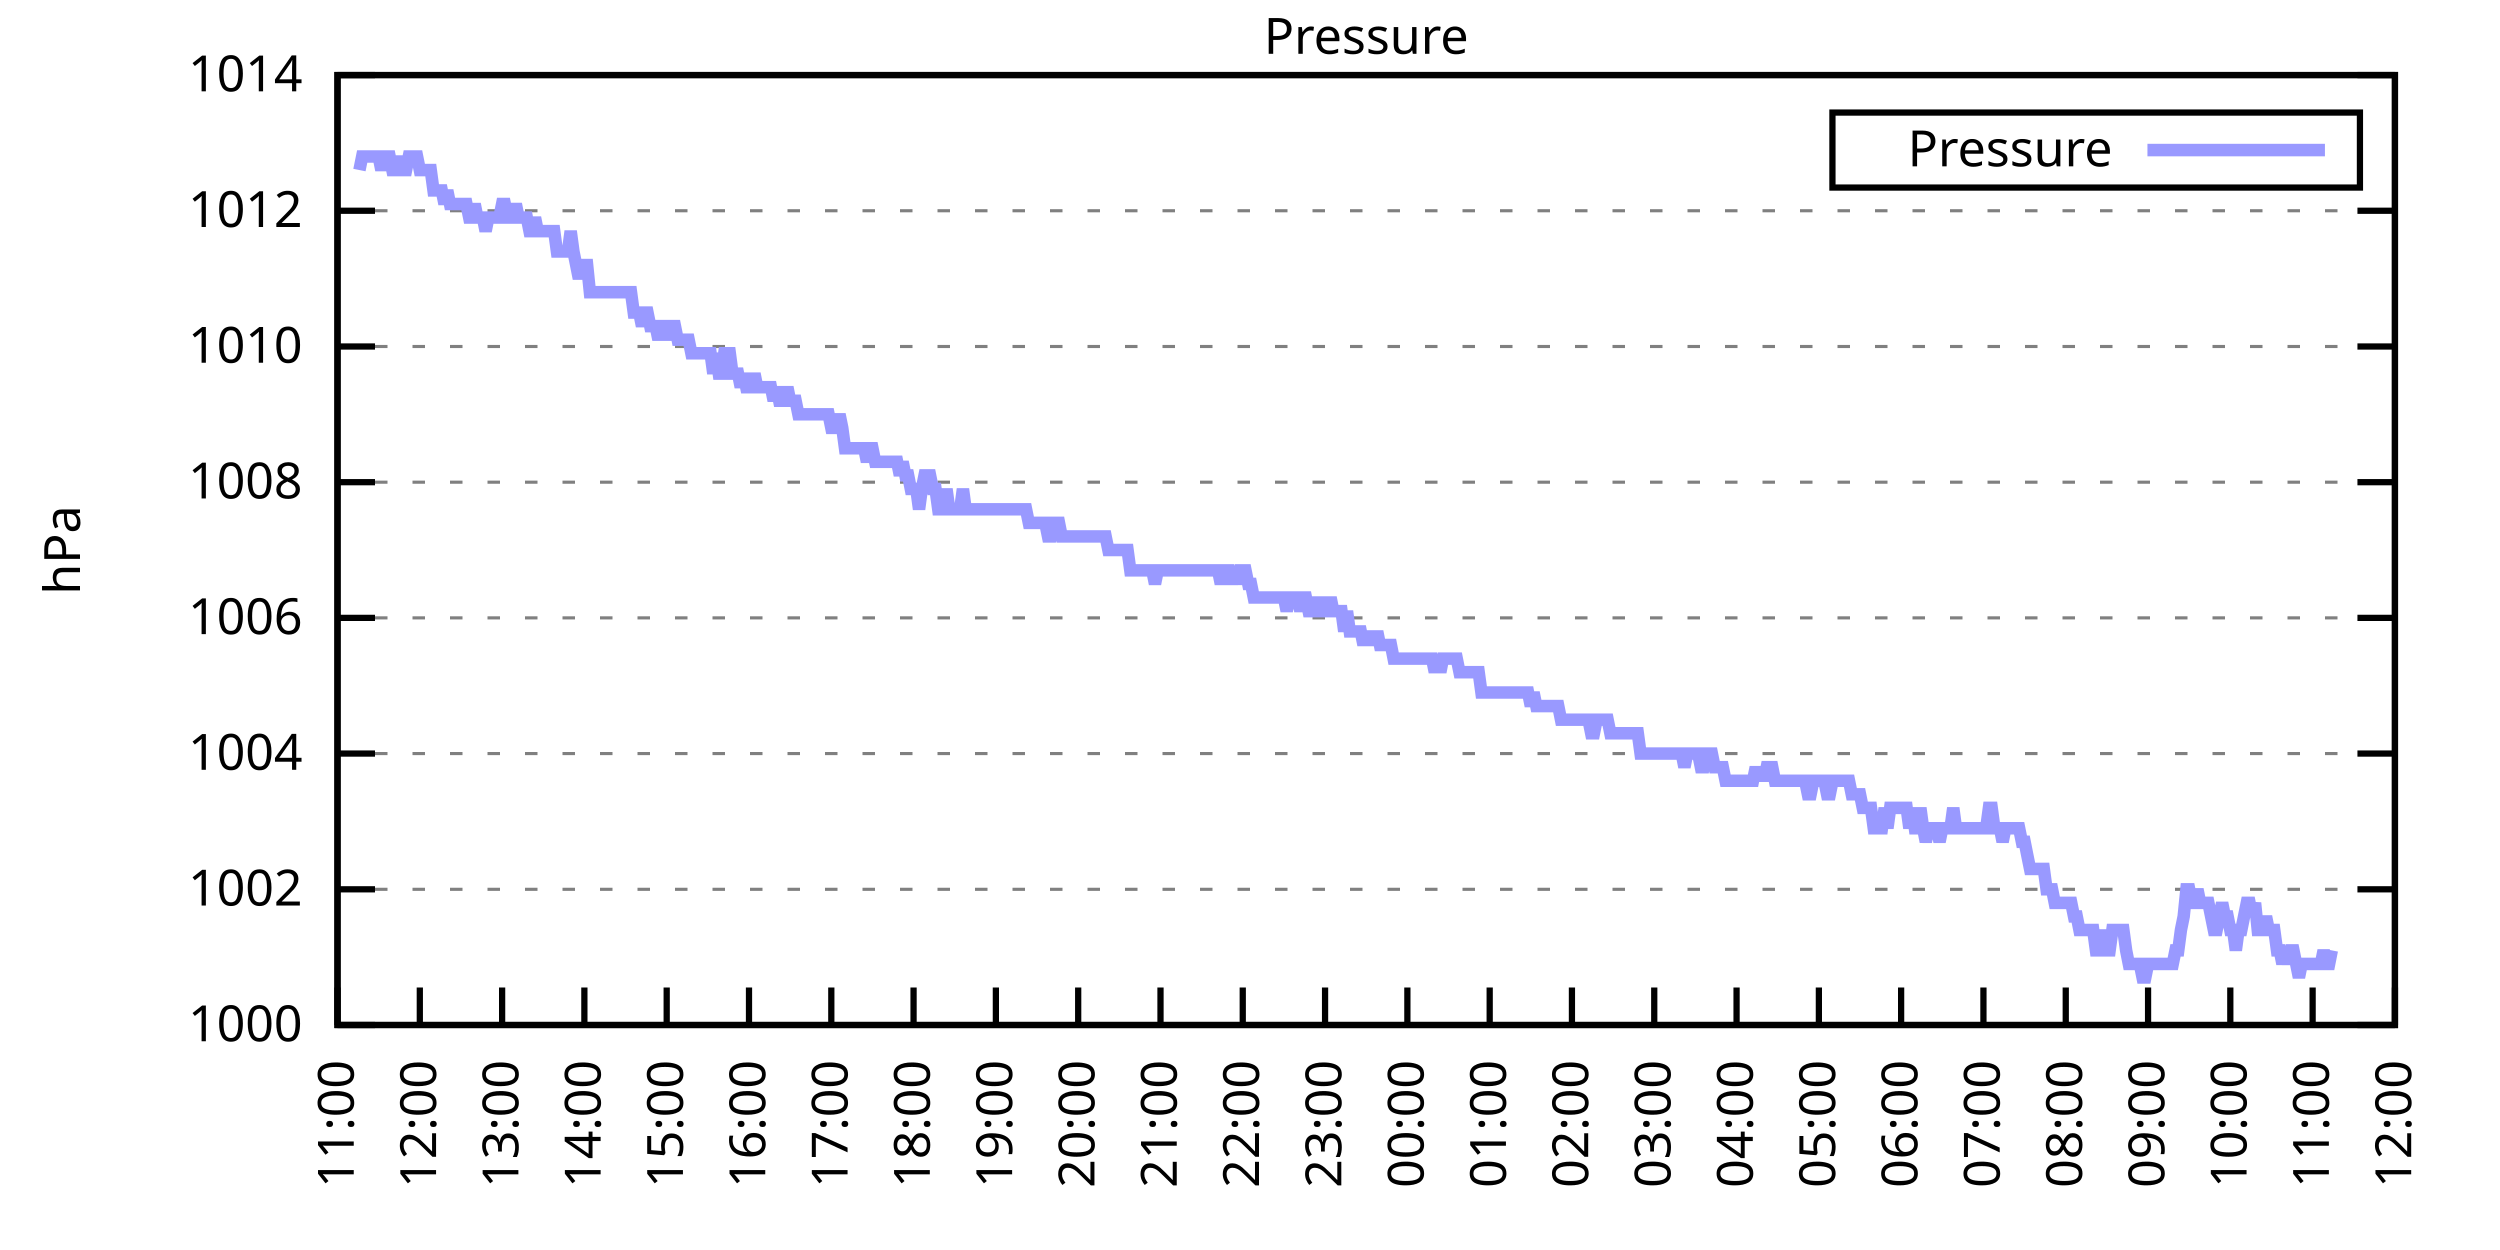
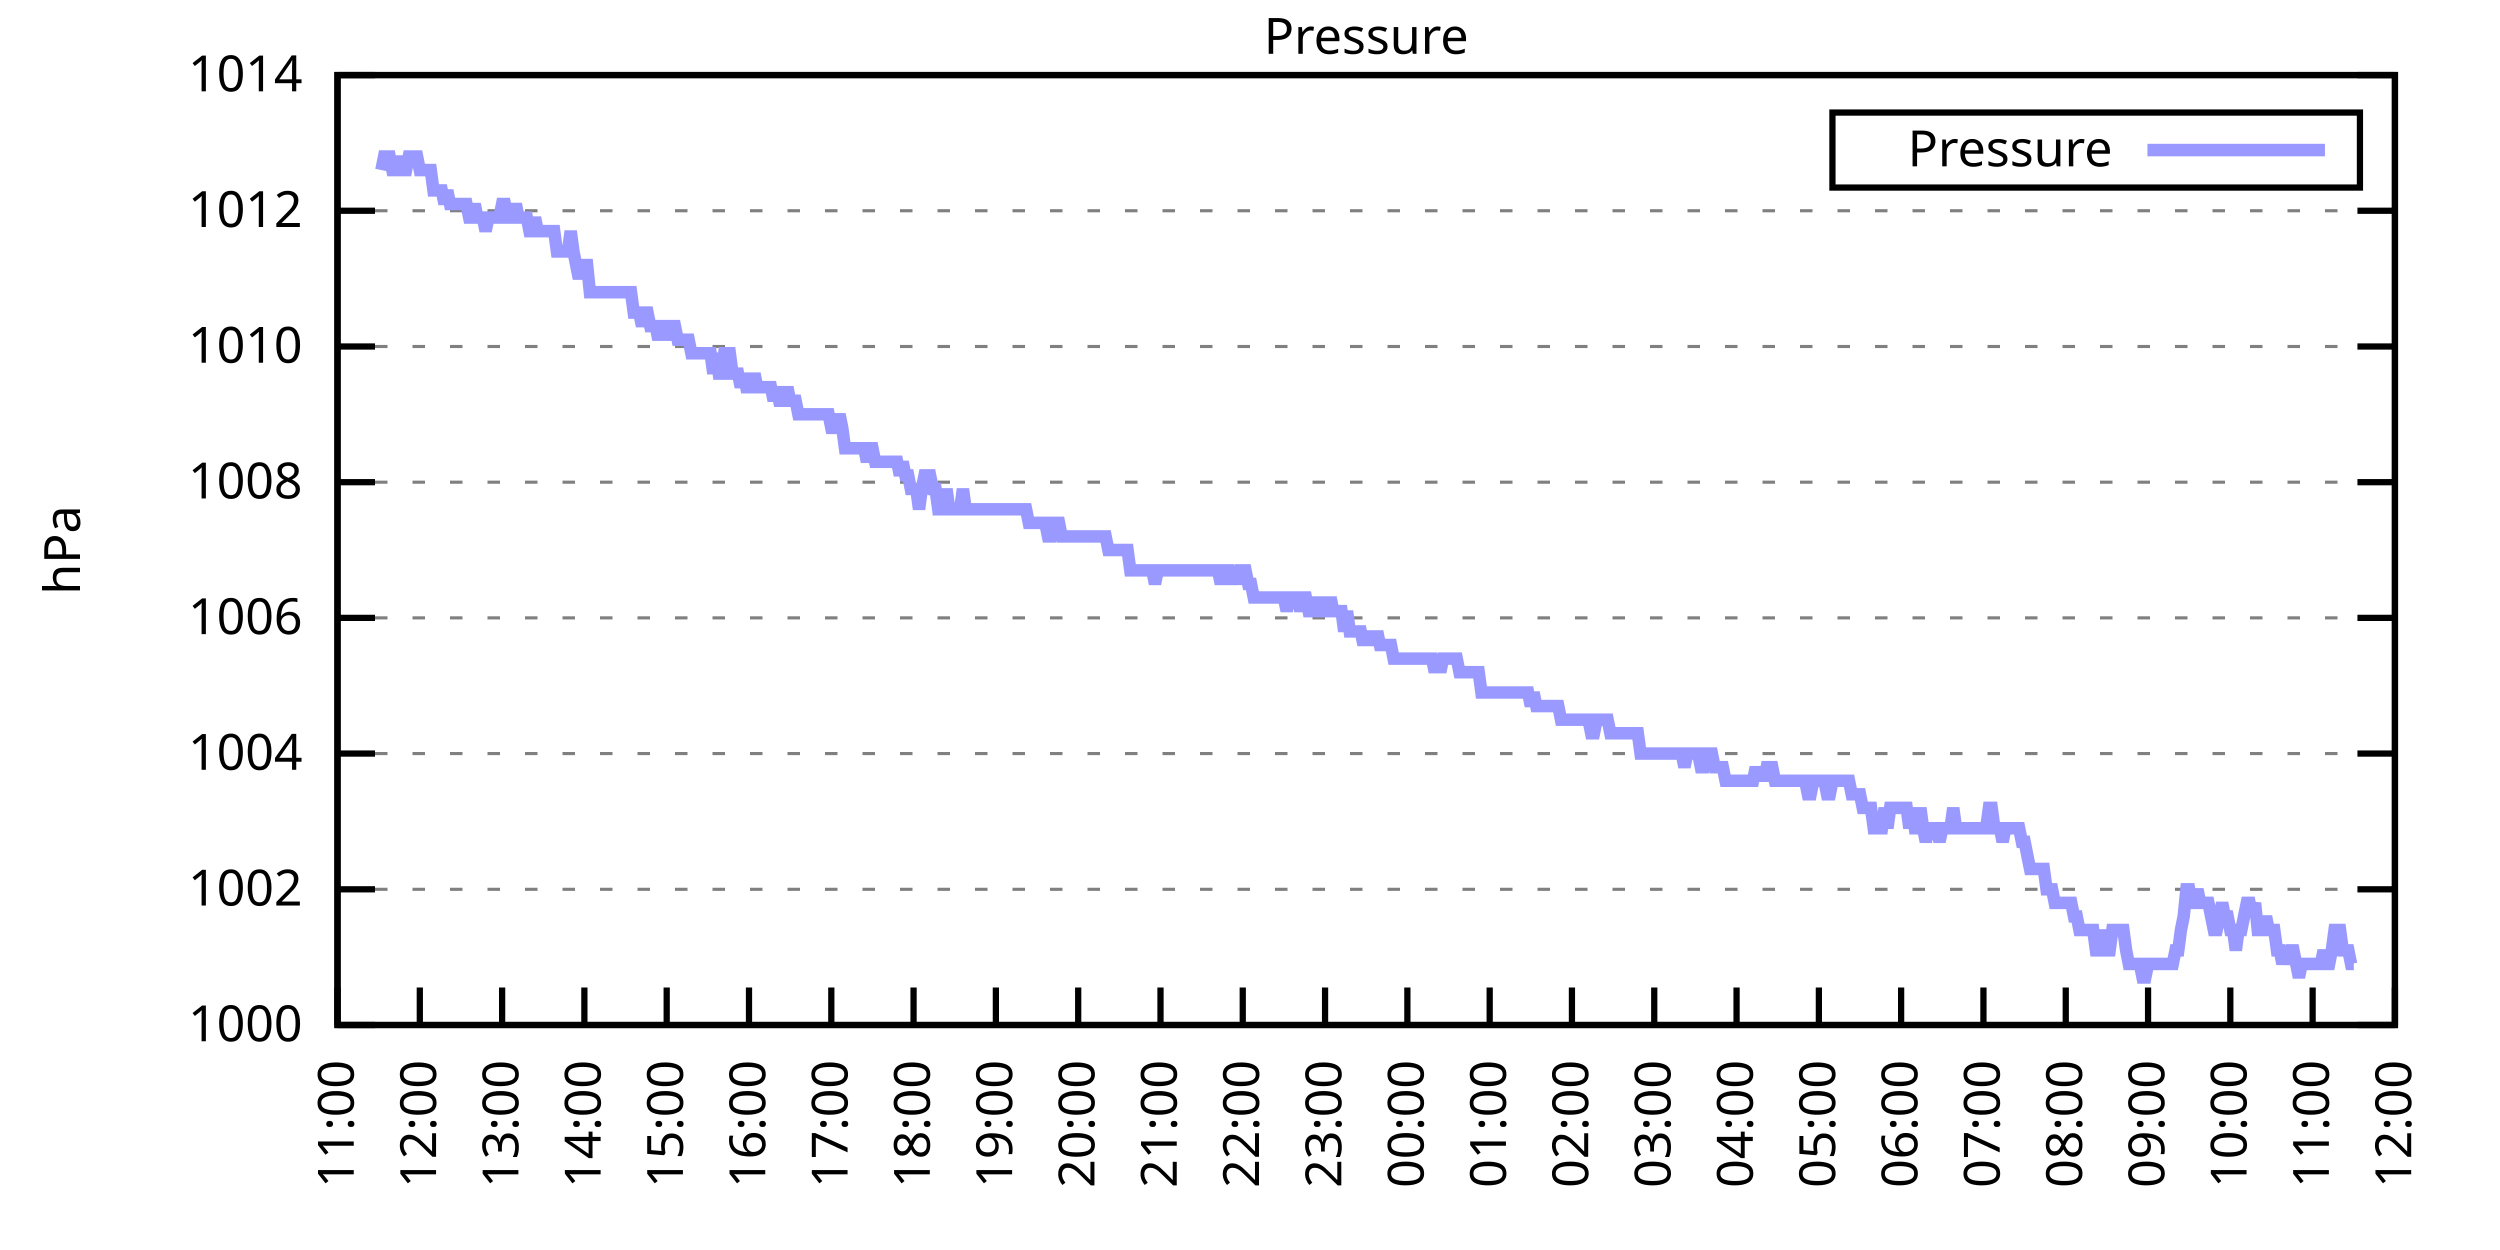
<svg xmlns="http://www.w3.org/2000/svg" xmlns:xlink="http://www.w3.org/1999/xlink" width="400" height="200" viewBox="0 0 400 200">
  <g id="gnuplot_canvas">
    <rect x="0" y="0" width="400" height="200" fill="none" />
    <defs>
      <circle id="gpDot" r="0.5" stroke-width="0.5" stroke="currentColor" />
      <path id="gpPt0" stroke-width="0.333" stroke="currentColor" d="M-1,0 h2 M0,-1 v2" />
      <path id="gpPt1" stroke-width="0.333" stroke="currentColor" d="M-1,-1 L1,1 M1,-1 L-1,1" />
      <path id="gpPt2" stroke-width="0.333" stroke="currentColor" d="M-1,0 L1,0 M0,-1 L0,1 M-1,-1 L1,1 M-1,1 L1,-1" />
      <rect id="gpPt3" stroke-width="0.333" stroke="currentColor" x="-1" y="-1" width="2" height="2" />
      <rect id="gpPt4" stroke-width="0.333" stroke="currentColor" fill="currentColor" x="-1" y="-1" width="2" height="2" />
      <circle id="gpPt5" stroke-width="0.333" stroke="currentColor" cx="0" cy="0" r="1" />
      <use xlink:href="#gpPt5" id="gpPt6" fill="currentColor" stroke="none" />
      <path id="gpPt7" stroke-width="0.333" stroke="currentColor" d="M0,-1.33 L-1.33,0.67 L1.33,0.67 z" />
      <use xlink:href="#gpPt7" id="gpPt8" fill="currentColor" stroke="none" />
      <use xlink:href="#gpPt7" id="gpPt9" stroke="currentColor" transform="rotate(180)" />
      <use xlink:href="#gpPt9" id="gpPt10" fill="currentColor" stroke="none" />
      <use xlink:href="#gpPt3" id="gpPt11" stroke="currentColor" transform="rotate(45)" />
      <use xlink:href="#gpPt11" id="gpPt12" fill="currentColor" stroke="none" />
      <path id="gpPt13" stroke-width="0.333" stroke="currentColor" d="M0,1.330 L1.265,0.411 L0.782,-1.067 L-0.782,-1.076 L-1.265,0.411 z" />
      <use xlink:href="#gpPt13" id="gpPt14" fill="currentColor" stroke="none" />
      <filter id="textbox" filterUnits="objectBoundingBox" x="0" y="0" height="1" width="1">
        <feFlood flood-color="white" flood-opacity="1" result="bgnd" />
        <feComposite in="SourceGraphic" in2="bgnd" operator="atop" />
      </filter>
      <filter id="greybox" filterUnits="objectBoundingBox" x="0" y="0" height="1" width="1">
        <feFlood flood-color="lightgrey" flood-opacity="1" result="grey" />
        <feComposite in="SourceGraphic" in2="grey" operator="atop" />
      </filter>
    </defs>
    <g fill="none" color="white" stroke="currentColor" stroke-width="1.00" stroke-linecap="butt" stroke-linejoin="miter">
</g>
    <g fill="none" color="black" stroke="currentColor" stroke-width="1.00" stroke-linecap="butt" stroke-linejoin="miter">
      <g stroke="none" shape-rendering="crispEdges">
        <polygon fill="rgb(255, 255, 255)" points="54.00,164.00 383.18,164.00 383.18,12.02 54.00,12.02 " />
      </g>
    </g>
    <g fill="none" color="black" stroke="currentColor" stroke-width="1.00" stroke-linecap="butt" stroke-linejoin="miter">
</g>
    <g fill="none" color="black" stroke="black" stroke-width="0.50" stroke-linecap="butt" stroke-linejoin="miter">
</g>
    <g fill="none" color="gray" stroke="currentColor" stroke-width="0.50" stroke-linecap="butt" stroke-linejoin="miter">
      <path stroke="gray" stroke-dasharray="2,4" class="gridline" d="M54.00,164.00 L383.19,164.00  " />
    </g>
    <g fill="none" color="gray" stroke="gray" stroke-width="1.00" stroke-linecap="butt" stroke-linejoin="miter">
</g>
    <g fill="none" color="black" stroke="currentColor" stroke-width="1.00" stroke-linecap="butt" stroke-linejoin="miter">
      <path stroke="black" d="M54.00,164.00 L60.00,164.00 M383.19,164.00 L377.19,164.00  " />
      <g transform="translate(48.40,166.60)" stroke="none" fill="black" font-family="Sans" font-size="8.00" text-anchor="end">
        <text>
          <tspan font-family="Sans"> 1000</tspan>
        </text>
      </g>
    </g>
    <g fill="none" color="black" stroke="currentColor" stroke-width="1.00" stroke-linecap="butt" stroke-linejoin="miter">
</g>
    <g fill="none" color="black" stroke="black" stroke-width="0.50" stroke-linecap="butt" stroke-linejoin="miter">
</g>
    <g fill="none" color="gray" stroke="currentColor" stroke-width="0.50" stroke-linecap="butt" stroke-linejoin="miter">
      <path stroke="gray" stroke-dasharray="2,4" class="gridline" d="M54.00,142.29 L383.19,142.29  " />
    </g>
    <g fill="none" color="gray" stroke="gray" stroke-width="1.00" stroke-linecap="butt" stroke-linejoin="miter">
</g>
    <g fill="none" color="black" stroke="currentColor" stroke-width="1.00" stroke-linecap="butt" stroke-linejoin="miter">
      <path stroke="black" d="M54.00,142.29 L60.00,142.29 M383.19,142.29 L377.19,142.29  " />
      <g transform="translate(48.40,144.89)" stroke="none" fill="black" font-family="Sans" font-size="8.00" text-anchor="end">
        <text>
          <tspan font-family="Sans"> 1002</tspan>
        </text>
      </g>
    </g>
    <g fill="none" color="black" stroke="currentColor" stroke-width="1.00" stroke-linecap="butt" stroke-linejoin="miter">
</g>
    <g fill="none" color="black" stroke="black" stroke-width="0.50" stroke-linecap="butt" stroke-linejoin="miter">
</g>
    <g fill="none" color="gray" stroke="currentColor" stroke-width="0.50" stroke-linecap="butt" stroke-linejoin="miter">
      <path stroke="gray" stroke-dasharray="2,4" class="gridline" d="M54.00,120.57 L383.19,120.57  " />
    </g>
    <g fill="none" color="gray" stroke="gray" stroke-width="1.00" stroke-linecap="butt" stroke-linejoin="miter">
</g>
    <g fill="none" color="black" stroke="currentColor" stroke-width="1.00" stroke-linecap="butt" stroke-linejoin="miter">
      <path stroke="black" d="M54.00,120.57 L60.00,120.57 M383.19,120.57 L377.19,120.57  " />
      <g transform="translate(48.40,123.17)" stroke="none" fill="black" font-family="Sans" font-size="8.00" text-anchor="end">
        <text>
          <tspan font-family="Sans"> 1004</tspan>
        </text>
      </g>
    </g>
    <g fill="none" color="black" stroke="currentColor" stroke-width="1.00" stroke-linecap="butt" stroke-linejoin="miter">
</g>
    <g fill="none" color="black" stroke="black" stroke-width="0.50" stroke-linecap="butt" stroke-linejoin="miter">
</g>
    <g fill="none" color="gray" stroke="currentColor" stroke-width="0.50" stroke-linecap="butt" stroke-linejoin="miter">
      <path stroke="gray" stroke-dasharray="2,4" class="gridline" d="M54.00,98.86 L383.19,98.86  " />
    </g>
    <g fill="none" color="gray" stroke="gray" stroke-width="1.00" stroke-linecap="butt" stroke-linejoin="miter">
</g>
    <g fill="none" color="black" stroke="currentColor" stroke-width="1.00" stroke-linecap="butt" stroke-linejoin="miter">
      <path stroke="black" d="M54.00,98.86 L60.00,98.86 M383.19,98.86 L377.19,98.86  " />
      <g transform="translate(48.40,101.46)" stroke="none" fill="black" font-family="Sans" font-size="8.00" text-anchor="end">
        <text>
          <tspan font-family="Sans"> 1006</tspan>
        </text>
      </g>
    </g>
    <g fill="none" color="black" stroke="currentColor" stroke-width="1.00" stroke-linecap="butt" stroke-linejoin="miter">
</g>
    <g fill="none" color="black" stroke="black" stroke-width="0.50" stroke-linecap="butt" stroke-linejoin="miter">
</g>
    <g fill="none" color="gray" stroke="currentColor" stroke-width="0.50" stroke-linecap="butt" stroke-linejoin="miter">
      <path stroke="gray" stroke-dasharray="2,4" class="gridline" d="M54.00,77.15 L383.19,77.15  " />
    </g>
    <g fill="none" color="gray" stroke="gray" stroke-width="1.00" stroke-linecap="butt" stroke-linejoin="miter">
</g>
    <g fill="none" color="black" stroke="currentColor" stroke-width="1.00" stroke-linecap="butt" stroke-linejoin="miter">
      <path stroke="black" d="M54.00,77.15 L60.00,77.15 M383.19,77.15 L377.19,77.15  " />
      <g transform="translate(48.40,79.75)" stroke="none" fill="black" font-family="Sans" font-size="8.00" text-anchor="end">
        <text>
          <tspan font-family="Sans"> 1008</tspan>
        </text>
      </g>
    </g>
    <g fill="none" color="black" stroke="currentColor" stroke-width="1.00" stroke-linecap="butt" stroke-linejoin="miter">
</g>
    <g fill="none" color="black" stroke="black" stroke-width="0.50" stroke-linecap="butt" stroke-linejoin="miter">
</g>
    <g fill="none" color="gray" stroke="currentColor" stroke-width="0.50" stroke-linecap="butt" stroke-linejoin="miter">
      <path stroke="gray" stroke-dasharray="2,4" class="gridline" d="M54.00,55.44 L383.19,55.44  " />
    </g>
    <g fill="none" color="gray" stroke="gray" stroke-width="1.00" stroke-linecap="butt" stroke-linejoin="miter">
</g>
    <g fill="none" color="black" stroke="currentColor" stroke-width="1.00" stroke-linecap="butt" stroke-linejoin="miter">
      <path stroke="black" d="M54.00,55.44 L60.00,55.44 M383.19,55.44 L377.19,55.44  " />
      <g transform="translate(48.40,58.04)" stroke="none" fill="black" font-family="Sans" font-size="8.00" text-anchor="end">
        <text>
          <tspan font-family="Sans"> 1010</tspan>
        </text>
      </g>
    </g>
    <g fill="none" color="black" stroke="currentColor" stroke-width="1.00" stroke-linecap="butt" stroke-linejoin="miter">
</g>
    <g fill="none" color="black" stroke="black" stroke-width="0.50" stroke-linecap="butt" stroke-linejoin="miter">
</g>
    <g fill="none" color="gray" stroke="currentColor" stroke-width="0.50" stroke-linecap="butt" stroke-linejoin="miter">
      <path stroke="gray" stroke-dasharray="2,4" class="gridline" d="M54.00,33.72 L383.19,33.72  " />
    </g>
    <g fill="none" color="gray" stroke="gray" stroke-width="1.00" stroke-linecap="butt" stroke-linejoin="miter">
</g>
    <g fill="none" color="black" stroke="currentColor" stroke-width="1.00" stroke-linecap="butt" stroke-linejoin="miter">
      <path stroke="black" d="M54.00,33.72 L60.00,33.72 M383.19,33.72 L377.19,33.72  " />
      <g transform="translate(48.40,36.32)" stroke="none" fill="black" font-family="Sans" font-size="8.00" text-anchor="end">
        <text>
          <tspan font-family="Sans"> 1012</tspan>
        </text>
      </g>
    </g>
    <g fill="none" color="black" stroke="currentColor" stroke-width="1.00" stroke-linecap="butt" stroke-linejoin="miter">
</g>
    <g fill="none" color="black" stroke="black" stroke-width="0.50" stroke-linecap="butt" stroke-linejoin="miter">
</g>
    <g fill="none" color="gray" stroke="currentColor" stroke-width="0.50" stroke-linecap="butt" stroke-linejoin="miter">
      <path stroke="gray" stroke-dasharray="2,4" class="gridline" d="M54.00,12.01 L383.19,12.01  " />
    </g>
    <g fill="none" color="gray" stroke="gray" stroke-width="1.00" stroke-linecap="butt" stroke-linejoin="miter">
</g>
    <g fill="none" color="black" stroke="currentColor" stroke-width="1.00" stroke-linecap="butt" stroke-linejoin="miter">
      <path stroke="black" d="M54.00,12.01 L60.00,12.01 M383.19,12.01 L377.19,12.01  " />
      <g transform="translate(48.40,14.61)" stroke="none" fill="black" font-family="Sans" font-size="8.00" text-anchor="end">
        <text>
          <tspan font-family="Sans"> 1014</tspan>
        </text>
      </g>
    </g>
    <g fill="none" color="black" stroke="currentColor" stroke-width="1.00" stroke-linecap="butt" stroke-linejoin="miter">
      <path stroke="black" d="M54.00,164.00 L54.00,158.00  " />
      <g transform="translate(56.60,169.60) rotate(270.00)" stroke="none" fill="black" font-family="Sans" font-size="8.00" text-anchor="end">
        <text>
          <tspan font-family="Sans">11:00</tspan>
        </text>
      </g>
    </g>
    <g fill="none" color="black" stroke="currentColor" stroke-width="1.00" stroke-linecap="butt" stroke-linejoin="miter">
      <path stroke="black" d="M67.17,164.00 L67.17,158.00  " />
      <g transform="translate(69.77,169.60) rotate(270.00)" stroke="none" fill="black" font-family="Sans" font-size="8.00" text-anchor="end">
        <text>
          <tspan font-family="Sans">12:00</tspan>
        </text>
      </g>
    </g>
    <g fill="none" color="black" stroke="currentColor" stroke-width="1.00" stroke-linecap="butt" stroke-linejoin="miter">
      <path stroke="black" d="M80.34,164.00 L80.34,158.00  " />
      <g transform="translate(82.94,169.60) rotate(270.00)" stroke="none" fill="black" font-family="Sans" font-size="8.00" text-anchor="end">
        <text>
          <tspan font-family="Sans">13:00</tspan>
        </text>
      </g>
    </g>
    <g fill="none" color="black" stroke="currentColor" stroke-width="1.00" stroke-linecap="butt" stroke-linejoin="miter">
      <path stroke="black" d="M93.50,164.00 L93.50,158.00  " />
      <g transform="translate(96.10,169.60) rotate(270.00)" stroke="none" fill="black" font-family="Sans" font-size="8.00" text-anchor="end">
        <text>
          <tspan font-family="Sans">14:00</tspan>
        </text>
      </g>
    </g>
    <g fill="none" color="black" stroke="currentColor" stroke-width="1.00" stroke-linecap="butt" stroke-linejoin="miter">
      <path stroke="black" d="M106.67,164.00 L106.67,158.00  " />
      <g transform="translate(109.27,169.60) rotate(270.00)" stroke="none" fill="black" font-family="Sans" font-size="8.00" text-anchor="end">
        <text>
          <tspan font-family="Sans">15:00</tspan>
        </text>
      </g>
    </g>
    <g fill="none" color="black" stroke="currentColor" stroke-width="1.00" stroke-linecap="butt" stroke-linejoin="miter">
      <path stroke="black" d="M119.84,164.00 L119.84,158.00  " />
      <g transform="translate(122.44,169.60) rotate(270.00)" stroke="none" fill="black" font-family="Sans" font-size="8.00" text-anchor="end">
        <text>
          <tspan font-family="Sans">16:00</tspan>
        </text>
      </g>
    </g>
    <g fill="none" color="black" stroke="currentColor" stroke-width="1.00" stroke-linecap="butt" stroke-linejoin="miter">
      <path stroke="black" d="M133.01,164.00 L133.01,158.00  " />
      <g transform="translate(135.61,169.60) rotate(270.00)" stroke="none" fill="black" font-family="Sans" font-size="8.00" text-anchor="end">
        <text>
          <tspan font-family="Sans">17:00</tspan>
        </text>
      </g>
    </g>
    <g fill="none" color="black" stroke="currentColor" stroke-width="1.00" stroke-linecap="butt" stroke-linejoin="miter">
      <path stroke="black" d="M146.17,164.00 L146.17,158.00  " />
      <g transform="translate(148.77,169.60) rotate(270.00)" stroke="none" fill="black" font-family="Sans" font-size="8.00" text-anchor="end">
        <text>
          <tspan font-family="Sans">18:00</tspan>
        </text>
      </g>
    </g>
    <g fill="none" color="black" stroke="currentColor" stroke-width="1.00" stroke-linecap="butt" stroke-linejoin="miter">
      <path stroke="black" d="M159.34,164.00 L159.34,158.00  " />
      <g transform="translate(161.94,169.60) rotate(270.00)" stroke="none" fill="black" font-family="Sans" font-size="8.00" text-anchor="end">
        <text>
          <tspan font-family="Sans">19:00</tspan>
        </text>
      </g>
    </g>
    <g fill="none" color="black" stroke="currentColor" stroke-width="1.00" stroke-linecap="butt" stroke-linejoin="miter">
      <path stroke="black" d="M172.51,164.00 L172.51,158.00  " />
      <g transform="translate(175.11,169.60) rotate(270.00)" stroke="none" fill="black" font-family="Sans" font-size="8.00" text-anchor="end">
        <text>
          <tspan font-family="Sans">20:00</tspan>
        </text>
      </g>
    </g>
    <g fill="none" color="black" stroke="currentColor" stroke-width="1.00" stroke-linecap="butt" stroke-linejoin="miter">
      <path stroke="black" d="M185.68,164.00 L185.68,158.00  " />
      <g transform="translate(188.28,169.60) rotate(270.00)" stroke="none" fill="black" font-family="Sans" font-size="8.00" text-anchor="end">
        <text>
          <tspan font-family="Sans">21:00</tspan>
        </text>
      </g>
    </g>
    <g fill="none" color="black" stroke="currentColor" stroke-width="1.00" stroke-linecap="butt" stroke-linejoin="miter">
      <path stroke="black" d="M198.84,164.00 L198.84,158.00  " />
      <g transform="translate(201.44,169.60) rotate(270.00)" stroke="none" fill="black" font-family="Sans" font-size="8.00" text-anchor="end">
        <text>
          <tspan font-family="Sans">22:00</tspan>
        </text>
      </g>
    </g>
    <g fill="none" color="black" stroke="currentColor" stroke-width="1.00" stroke-linecap="butt" stroke-linejoin="miter">
      <path stroke="black" d="M212.01,164.00 L212.01,158.00  " />
      <g transform="translate(214.61,169.60) rotate(270.00)" stroke="none" fill="black" font-family="Sans" font-size="8.00" text-anchor="end">
        <text>
          <tspan font-family="Sans">23:00</tspan>
        </text>
      </g>
    </g>
    <g fill="none" color="black" stroke="currentColor" stroke-width="1.00" stroke-linecap="butt" stroke-linejoin="miter">
      <path stroke="black" d="M225.18,164.00 L225.18,158.00  " />
      <g transform="translate(227.78,169.60) rotate(270.00)" stroke="none" fill="black" font-family="Sans" font-size="8.00" text-anchor="end">
        <text>
          <tspan font-family="Sans">00:00</tspan>
        </text>
      </g>
    </g>
    <g fill="none" color="black" stroke="currentColor" stroke-width="1.00" stroke-linecap="butt" stroke-linejoin="miter">
      <path stroke="black" d="M238.35,164.00 L238.35,158.00  " />
      <g transform="translate(240.95,169.60) rotate(270.00)" stroke="none" fill="black" font-family="Sans" font-size="8.00" text-anchor="end">
        <text>
          <tspan font-family="Sans">01:00</tspan>
        </text>
      </g>
    </g>
    <g fill="none" color="black" stroke="currentColor" stroke-width="1.00" stroke-linecap="butt" stroke-linejoin="miter">
      <path stroke="black" d="M251.51,164.00 L251.51,158.00  " />
      <g transform="translate(254.11,169.60) rotate(270.00)" stroke="none" fill="black" font-family="Sans" font-size="8.00" text-anchor="end">
        <text>
          <tspan font-family="Sans">02:00</tspan>
        </text>
      </g>
    </g>
    <g fill="none" color="black" stroke="currentColor" stroke-width="1.00" stroke-linecap="butt" stroke-linejoin="miter">
      <path stroke="black" d="M264.68,164.00 L264.68,158.00  " />
      <g transform="translate(267.28,169.60) rotate(270.00)" stroke="none" fill="black" font-family="Sans" font-size="8.00" text-anchor="end">
        <text>
          <tspan font-family="Sans">03:00</tspan>
        </text>
      </g>
    </g>
    <g fill="none" color="black" stroke="currentColor" stroke-width="1.00" stroke-linecap="butt" stroke-linejoin="miter">
      <path stroke="black" d="M277.85,164.00 L277.85,158.00  " />
      <g transform="translate(280.45,169.60) rotate(270.00)" stroke="none" fill="black" font-family="Sans" font-size="8.00" text-anchor="end">
        <text>
          <tspan font-family="Sans">04:00</tspan>
        </text>
      </g>
    </g>
    <g fill="none" color="black" stroke="currentColor" stroke-width="1.00" stroke-linecap="butt" stroke-linejoin="miter">
      <path stroke="black" d="M291.02,164.00 L291.02,158.00  " />
      <g transform="translate(293.62,169.60) rotate(270.00)" stroke="none" fill="black" font-family="Sans" font-size="8.00" text-anchor="end">
        <text>
          <tspan font-family="Sans">05:00</tspan>
        </text>
      </g>
    </g>
    <g fill="none" color="black" stroke="currentColor" stroke-width="1.00" stroke-linecap="butt" stroke-linejoin="miter">
      <path stroke="black" d="M304.18,164.00 L304.18,158.00  " />
      <g transform="translate(306.78,169.60) rotate(270.00)" stroke="none" fill="black" font-family="Sans" font-size="8.00" text-anchor="end">
        <text>
          <tspan font-family="Sans">06:00</tspan>
        </text>
      </g>
    </g>
    <g fill="none" color="black" stroke="currentColor" stroke-width="1.00" stroke-linecap="butt" stroke-linejoin="miter">
      <path stroke="black" d="M317.35,164.00 L317.35,158.00  " />
      <g transform="translate(319.95,169.60) rotate(270.00)" stroke="none" fill="black" font-family="Sans" font-size="8.00" text-anchor="end">
        <text>
          <tspan font-family="Sans">07:00</tspan>
        </text>
      </g>
    </g>
    <g fill="none" color="black" stroke="currentColor" stroke-width="1.00" stroke-linecap="butt" stroke-linejoin="miter">
      <path stroke="black" d="M330.52,164.00 L330.52,158.00  " />
      <g transform="translate(333.12,169.60) rotate(270.00)" stroke="none" fill="black" font-family="Sans" font-size="8.00" text-anchor="end">
        <text>
          <tspan font-family="Sans">08:00</tspan>
        </text>
      </g>
    </g>
    <g fill="none" color="black" stroke="currentColor" stroke-width="1.00" stroke-linecap="butt" stroke-linejoin="miter">
      <path stroke="black" d="M343.69,164.00 L343.69,158.00  " />
      <g transform="translate(346.29,169.60) rotate(270.00)" stroke="none" fill="black" font-family="Sans" font-size="8.00" text-anchor="end">
        <text>
          <tspan font-family="Sans">09:00</tspan>
        </text>
      </g>
    </g>
    <g fill="none" color="black" stroke="currentColor" stroke-width="1.00" stroke-linecap="butt" stroke-linejoin="miter">
      <path stroke="black" d="M356.85,164.00 L356.85,158.00  " />
      <g transform="translate(359.45,169.60) rotate(270.00)" stroke="none" fill="black" font-family="Sans" font-size="8.00" text-anchor="end">
        <text>
          <tspan font-family="Sans">10:00</tspan>
        </text>
      </g>
    </g>
    <g fill="none" color="black" stroke="currentColor" stroke-width="1.00" stroke-linecap="butt" stroke-linejoin="miter">
      <path stroke="black" d="M370.02,164.00 L370.02,158.00  " />
      <g transform="translate(372.62,169.60) rotate(270.00)" stroke="none" fill="black" font-family="Sans" font-size="8.00" text-anchor="end">
        <text>
          <tspan font-family="Sans">11:00</tspan>
        </text>
      </g>
    </g>
    <g fill="none" color="black" stroke="currentColor" stroke-width="1.00" stroke-linecap="butt" stroke-linejoin="miter">
      <path stroke="black" d="M383.19,164.00 L383.19,158.00  " />
      <g transform="translate(385.79,169.60) rotate(270.00)" stroke="none" fill="black" font-family="Sans" font-size="8.00" text-anchor="end">
        <text>
          <tspan font-family="Sans">12:00</tspan>
        </text>
      </g>
    </g>
    <g fill="none" color="black" stroke="currentColor" stroke-width="1.00" stroke-linecap="butt" stroke-linejoin="miter">
</g>
    <g fill="none" color="black" stroke="currentColor" stroke-width="1.00" stroke-linecap="butt" stroke-linejoin="miter">
      <path stroke="black" d="M54.00,12.01 L54.00,164.00 L383.19,164.00 L383.19,12.01 L54.00,12.01 Z  " />
    </g>
    <g fill="none" color="black" stroke="currentColor" stroke-width="1.00" stroke-linecap="butt" stroke-linejoin="miter">
</g>
    <g fill="none" color="black" stroke="currentColor" stroke-width="1.00" stroke-linecap="butt" stroke-linejoin="miter">
      <path stroke="black" d="M293.19,30.01 L293.19,18.01 L377.59,18.01 L377.59,30.01 L293.19,30.01 Z  " />
    </g>
    <g id="Pressure_plot_1">
      <g fill="none" color="white" stroke="black" stroke-width="2.00" stroke-linecap="butt" stroke-linejoin="miter">
</g>
      <g fill="none" color="black" stroke="currentColor" stroke-width="2.00" stroke-linecap="butt" stroke-linejoin="miter">
        <g transform="translate(337.99,26.61)" stroke="none" fill="black" font-family="Sans" font-size="8.00" text-anchor="end">
          <text>
            <tspan font-family="Sans">Pressure</tspan>
          </text>
        </g>
      </g>
      <g fill="none" color="black" stroke="currentColor" stroke-width="2.00" stroke-linecap="butt" stroke-linejoin="miter">
-         <path stroke="rgb(153, 153, 255)" d="M343.59,24.01 L371.99,24.01 M57.51,27.21 L57.95,25.04 L58.39,25.04 L58.83,25.04 L59.27,25.04 L59.71,25.04   L60.14,25.04 L60.58,25.04 L61.02,27.21 L61.46,25.04 L61.90,25.04 L62.34,25.04 L62.78,27.21 L63.22,27.21   L63.66,27.21 L64.10,25.04 L64.53,27.21 L64.97,27.21 L65.41,25.04 L65.85,25.04 L66.29,25.04 L66.73,25.04   L67.17,27.21 L67.61,27.21 L68.05,27.21 L68.48,27.21 L68.92,27.21 L69.36,30.47 L69.80,30.47 L70.24,30.47   L70.68,30.47 L71.12,32.64 L71.56,30.47 L72.00,32.64 L72.43,32.64 L72.87,32.64 L73.31,32.64 L73.75,32.64   L74.19,32.64 L74.63,32.64 L75.07,34.81 L75.51,34.81 L75.95,32.64 L76.38,34.81 L76.82,34.81 L77.26,34.81   L77.70,36.98 L78.14,34.81 L78.58,34.81 L79.02,34.81 L79.46,34.81 L79.90,34.81 L80.34,32.64 L80.77,32.64   L81.21,34.81 L81.65,34.81 L82.09,34.81 L82.53,32.64 L82.97,34.81 L83.41,34.81 L83.85,34.81 L84.29,34.81   L84.72,36.98 L85.16,36.98 L85.60,34.81 L86.04,36.98 L86.48,36.98 L86.92,36.98 L87.36,36.98 L87.80,36.98   L88.24,36.98 L88.67,36.98 L89.11,40.24 L89.55,40.24 L89.99,40.24 L90.43,40.24 L90.87,40.24 L91.31,36.98   L91.75,40.24 L92.19,42.41 L92.62,44.58 L93.06,42.41 L93.50,42.41 L93.94,42.41 L94.38,46.75 L94.82,46.75   L95.26,46.75 L95.70,46.75 L96.14,46.75 L96.58,46.75 L97.01,46.75 L97.45,46.75 L97.89,46.75 L98.33,46.75   L98.77,46.75 L99.21,46.75 L99.65,46.75 L100.09,46.75 L100.53,46.75 L100.96,46.75 L101.40,50.01 L101.84,50.01   L102.28,50.01 L102.72,52.18 L103.16,50.01 L103.60,50.01 L104.04,52.18 L104.48,52.18 L104.91,52.18 L105.35,54.35   L105.79,52.18 L106.23,52.18 L106.67,52.18 L107.11,54.35 L107.55,52.18 L107.99,52.18 L108.43,54.35 L108.87,54.35   L109.30,54.35 L109.74,54.35 L110.18,54.35 L110.62,56.52 L111.06,56.52 L111.50,56.52 L111.94,56.52 L112.38,56.52   L112.82,56.52 L113.25,56.52 L113.69,56.52 L114.13,59.78 L114.57,56.52 L115.01,59.78 L115.45,59.78 L115.89,56.52   L116.33,56.52 L116.77,56.52 L117.20,59.78 L117.64,59.78 L118.08,59.78 L118.52,61.95 L118.96,59.78 L119.40,61.95   L119.84,61.95 L120.28,61.95 L120.72,59.78 L121.15,61.95 L121.59,61.95 L122.03,61.95 L122.47,61.95 L122.91,61.95   L123.35,61.95 L123.79,64.12 L124.23,61.95 L124.67,64.12 L125.11,64.12 L125.54,64.12 L125.98,61.95 L126.42,64.12   L126.86,64.12 L127.30,64.12 L127.74,66.29 L128.18,66.29 L128.62,66.29 L129.06,66.29 L129.49,66.29 L129.93,66.29   L130.37,66.29 L130.81,66.29 L131.25,66.29 L131.69,66.29 L132.13,66.29 L132.57,66.29 L133.01,68.46 L133.44,68.46   L133.88,68.46 L134.32,66.29 L134.76,68.46 L135.20,71.72 L135.64,71.72 L136.08,71.72 L136.52,71.72 L136.96,71.72   L137.39,71.72 L137.83,71.72 L138.27,71.72 L138.71,73.89 L139.15,71.72 L139.59,71.72 L140.03,73.89 L140.47,73.89   L140.91,73.89 L141.35,73.89 L141.78,73.89 L142.22,73.89 L142.66,73.89 L143.10,73.89 L143.54,73.89 L143.98,76.06   L144.42,73.89 L144.86,76.06 L145.30,76.06 L145.73,78.23 L146.17,78.23 L146.61,78.23 L147.05,81.49 L147.49,78.23   L147.93,76.06 L148.37,76.06 L148.81,76.06 L149.25,78.23 L149.68,78.23 L150.12,81.49 L150.56,81.49 L151.00,81.49   L151.44,78.23 L151.88,81.49 L152.32,81.49 L152.76,81.49 L153.20,81.49 L153.63,81.49 L154.07,78.23 L154.51,81.49   L154.95,81.49 L155.39,81.49 L155.83,81.49 L156.27,81.49 L156.71,81.49 L157.15,81.49 L157.59,81.49 L158.02,81.49   L158.46,81.49 L158.90,81.49 L159.34,81.49 L159.78,81.49 L160.22,81.49 L160.66,81.49 L161.10,81.49 L161.54,81.49   L161.97,81.49 L162.41,81.49 L162.85,81.49 L163.29,81.49 L163.73,81.49 L164.17,81.49 L164.61,83.66 L165.05,83.66   L165.49,83.66 L165.92,83.66 L166.36,83.66 L166.80,83.66 L167.24,83.66 L167.68,85.83 L168.12,85.83 L168.56,83.66   L169.00,83.66 L169.44,83.66 L169.87,85.83 L170.31,85.83 L170.75,85.83 L170.97,85.83 L171.63,85.83 L172.07,85.83   L172.51,85.83 L172.95,85.83 L173.39,85.83 L173.83,85.83 L174.26,85.83 L174.70,85.83 L175.14,85.83 L175.58,85.83   L176.02,85.83 L176.46,85.83 L176.90,85.83 L177.34,88.00 L177.78,88.00 L178.21,88.00 L178.65,88.00 L179.09,88.00   L179.53,88.00 L179.97,88.00 L180.41,88.00 L180.85,91.26 L181.29,91.26 L181.73,91.26 L182.16,91.26 L182.60,91.26   L183.04,91.26 L183.48,91.26 L183.92,91.26 L184.36,91.26 L184.80,93.43 L185.24,91.26 L185.68,91.26 L186.11,91.26   L186.55,91.26 L186.99,91.26 L187.43,91.26 L187.87,91.26 L188.31,91.26 L188.75,91.26 L189.19,91.26 L189.63,91.26   L190.07,91.26 L190.50,91.26 L190.94,91.26 L191.38,91.26 L191.82,91.26 L192.26,91.26 L192.70,91.26 L193.14,91.26   L193.58,91.26 L194.02,91.26 L194.45,91.26 L194.89,91.26 L195.33,93.43 L195.77,91.26 L196.21,91.26 L196.65,91.26   L197.09,93.43 L197.53,91.26 L197.97,93.43 L198.40,91.26 L198.84,91.26 L199.28,91.26 L199.72,93.43 L200.16,93.43   L200.60,95.60 L201.04,95.60 L201.48,95.60 L201.92,95.60 L202.35,95.60 L202.79,95.60 L203.23,95.60 L203.67,95.60   L204.11,95.60 L204.55,95.60 L204.99,95.60 L205.43,95.60 L205.87,97.78 L206.31,95.60 L206.74,95.60 L207.18,95.60   L207.62,95.60 L208.06,97.78 L208.50,95.60 L208.94,95.60 L209.38,97.78 L209.82,97.78 L210.26,95.60 L210.69,97.78   L211.13,97.78 L211.57,95.60 L212.01,97.78 L212.45,97.78 L212.89,95.60 L213.33,97.78 L213.77,97.78 L214.21,97.78   L214.64,97.78 L215.08,101.03 L215.52,97.78 L215.96,101.03 L216.40,101.03 L216.84,101.03 L217.28,101.03 L217.72,101.03   L218.16,103.20 L218.60,101.03 L219.03,103.20 L219.47,101.03 L219.91,103.20 L220.35,101.03 L220.79,103.20 L221.23,103.20   L221.67,103.20 L222.11,103.20 L222.55,103.20 L222.98,105.38 L223.42,105.38 L223.86,105.38 L224.30,105.38 L224.74,105.38   L225.18,105.38 L225.62,105.38 L226.06,105.38 L226.50,105.38 L226.93,105.38 L227.37,105.38 L227.81,105.38 L228.25,105.38   L228.69,105.38 L229.13,105.38 L229.57,107.55 L230.01,105.38 L230.45,107.55 L230.88,105.38 L231.32,105.38 L231.76,105.38   L232.20,105.38 L232.64,105.38 L233.08,105.38 L233.52,107.55 L233.96,107.55 L234.40,107.55 L234.84,107.55 L235.27,107.55   L235.71,107.55 L236.15,107.55 L236.59,107.55 L237.03,110.80 L237.47,110.80 L237.91,110.80 L238.35,110.80 L238.79,110.80   L239.22,110.80 L239.66,110.80 L240.10,110.80 L240.54,110.80 L240.98,110.80 L241.42,110.80 L241.86,110.80 L242.30,110.80   L242.74,110.80 L243.17,110.80 L243.61,110.80 L244.05,110.80 L244.49,110.80 L244.93,112.97 L245.37,110.80 L245.81,112.97   L246.25,112.97 L246.69,112.97 L247.12,112.97 L247.56,112.97 L248.00,112.97 L248.44,112.97 L248.88,112.97 L249.32,112.97   L249.76,115.15 L250.20,115.15 L250.64,115.15 L251.08,115.15 L251.51,115.15 L251.95,115.15 L252.39,115.15 L252.83,115.15   L253.27,115.15 L253.71,115.15 L254.15,115.15 L254.59,117.32 L255.03,117.32 L255.46,115.15 L255.90,115.15 L256.34,115.15   L256.78,115.15 L257.22,115.15 L257.66,117.32 L258.10,117.32 L258.54,117.32 L258.98,117.32 L259.41,117.32 L259.85,117.32   L260.29,117.32 L260.73,117.32 L261.17,117.32 L261.61,117.32 L262.05,117.32 L262.49,120.57 L262.93,120.57 L263.36,120.57   L263.80,120.57 L264.24,120.57 L264.68,120.57 L265.12,120.57 L265.56,120.57 L266.00,120.57 L266.44,120.57 L266.88,120.57   L267.32,120.57 L267.75,120.57 L268.19,120.57 L268.63,120.57 L269.07,120.57 L269.51,122.75 L269.95,120.57 L270.39,120.57   L270.83,120.57 L271.27,120.57 L271.70,120.57 L272.14,122.75 L272.58,122.75 L273.02,120.57 L273.46,120.57 L273.90,120.57   L274.34,122.75 L274.78,122.75 L275.22,122.75 L275.65,122.75 L276.09,124.92 L276.53,124.92 L276.97,124.92 L277.41,124.92   L277.85,124.92 L278.29,124.92 L278.73,124.92 L279.17,124.92 L279.60,124.92 L280.04,124.92 L280.48,124.92 L280.92,122.75   L281.36,124.92 L281.80,122.75 L282.24,124.92 L282.68,122.75 L283.12,122.75 L283.56,122.75 L283.99,124.92 L284.43,124.92   L284.87,124.92 L285.31,124.92 L285.75,124.92 L286.19,124.92 L286.63,124.92 L287.07,124.92 L287.51,124.92 L287.94,124.92   L288.38,124.92 L288.82,124.92 L289.26,127.09 L289.70,127.09 L290.14,124.92 L290.58,124.92 L291.02,124.92 L291.46,124.92   L291.89,124.92 L292.33,127.09 L292.77,127.09 L293.21,124.92 L293.65,124.92 L294.09,124.92 L294.53,124.92 L294.97,124.92   L295.41,124.92 L295.84,124.92 L296.28,127.09 L296.72,127.09 L297.16,127.09 L297.60,127.09 L298.04,129.26 L298.48,129.26   L298.92,129.26 L299.36,129.26 L299.80,132.52 L300.23,132.52 L300.67,132.52 L301.11,132.52 L301.55,129.26 L301.99,132.52   L302.43,129.26 L302.87,129.26 L303.31,129.26 L303.75,129.26 L304.18,129.26 L304.62,129.26 L305.06,129.26 L305.50,132.52   L305.94,129.26 L306.38,132.52 L306.82,132.52 L307.26,129.26 L307.70,132.52 L308.13,134.69 L308.57,132.52 L309.01,132.52   L309.45,132.52 L309.89,132.52 L310.33,134.69 L310.77,132.52 L311.21,132.52 L311.65,132.52 L312.08,132.52 L312.52,129.26   L312.96,132.52 L313.40,132.52 L313.84,132.52 L314.28,132.52 L314.72,132.52 L315.16,132.52 L315.60,132.52 L316.04,132.52   L316.47,132.52 L316.91,132.52 L317.35,132.52 L317.79,132.52 L318.23,129.26 L318.67,129.26 L319.11,132.52 L319.55,132.52   L319.99,132.52 L320.42,134.69 L320.86,132.52 L321.30,132.52 L321.74,132.52 L322.18,132.52 L322.62,132.52 L323.06,132.52   L323.50,134.69 L323.94,134.69 L324.37,136.86 L324.81,139.03 L325.25,139.03 L325.69,139.03 L326.13,139.03 L326.57,139.03   L327.01,139.03 L327.45,142.29 L327.89,142.29 L328.33,142.29 L328.76,144.46 L329.20,144.46 L329.64,144.46 L330.08,144.46   L330.52,144.46 L330.96,144.46 L331.40,144.46 L331.84,146.63 L332.28,146.63 L332.71,148.80 L333.15,148.80 L333.59,148.80   L334.03,148.80 L334.47,148.80 L334.91,148.80 L335.35,152.06 L335.79,152.06 L336.23,152.06 L336.66,148.80 L337.10,152.06   L337.54,152.06 L337.98,148.80 L338.42,148.80 L338.86,148.80 L339.30,148.80 L339.74,148.80 L340.18,152.06 L340.61,154.23   L341.05,154.23 L341.49,154.23 L341.93,154.23 L342.37,154.23 L342.81,156.40 L343.25,156.40 L343.69,154.23 L344.13,154.23   L344.57,154.23 L345.00,154.23 L345.44,154.23 L345.88,154.23 L346.32,154.23 L346.76,154.23 L347.20,154.23 L347.64,154.23   L348.08,152.06 L348.52,152.06 L348.95,148.80 L349.39,146.63 L349.83,142.29 L350.27,142.29 L350.71,144.46 L351.15,144.46   L351.59,142.29 L352.03,144.46 L352.47,144.46 L352.90,144.46 L353.34,144.46 L353.78,146.63 L354.22,148.80 L354.66,148.80   L355.10,146.63 L355.54,144.46 L355.98,146.63 L356.42,146.63 L356.85,148.80 L357.29,148.80 L357.73,152.06 L358.17,148.80   L358.61,148.80 L359.05,146.63 L359.49,144.46 L359.93,144.46 L360.37,146.63 L360.81,144.46 L361.24,148.80 L361.68,148.80   L362.12,148.80 L362.56,146.63 L363.00,148.80 L363.44,148.80 L363.88,148.80 L364.32,152.06 L364.76,152.06 L365.19,154.23   L365.63,152.06 L366.07,154.23 L366.51,152.06 L366.95,152.06 L367.39,154.23 L367.83,156.40 L368.27,154.23 L368.71,154.23   L369.14,154.23 L369.58,154.23 L370.02,154.23 L370.46,154.23 L370.90,154.23 L371.34,154.23 L371.78,152.06 L372.22,154.23   L372.66,154.23 L373.09,152.06  " />
+         <path stroke="rgb(153, 153, 255)" d="M343.59,24.01 L371.99,24.01 M61.02,27.21 L61.46,25.04 L61.90,25.04 L62.34,25.04 L62.78,27.21 L63.22,27.21   L63.66,27.21 L64.10,25.04 L64.53,27.21 L64.97,27.21 L65.41,25.04 L65.85,25.04 L66.29,25.04 L66.73,25.04   L67.17,27.21 L67.61,27.21 L68.05,27.21 L68.48,27.21 L68.92,27.21 L69.36,30.47 L69.80,30.47 L70.24,30.47   L70.68,30.47 L71.12,32.64 L71.56,30.47 L72.00,32.64 L72.43,32.64 L72.87,32.64 L73.31,32.64 L73.75,32.64   L74.19,32.64 L74.63,32.64 L75.07,34.81 L75.51,34.81 L75.95,32.64 L76.38,34.81 L76.82,34.81 L77.26,34.81   L77.70,36.98 L78.14,34.81 L78.58,34.81 L79.02,34.81 L79.46,34.81 L79.90,34.81 L80.34,32.64 L80.77,32.64   L81.21,34.81 L81.65,34.81 L82.09,34.81 L82.53,32.64 L82.97,34.81 L83.41,34.81 L83.85,34.81 L84.29,34.81   L84.72,36.98 L85.16,36.98 L85.60,34.81 L86.04,36.98 L86.48,36.98 L86.92,36.98 L87.36,36.98 L87.80,36.98   L88.24,36.98 L88.67,36.98 L89.11,40.24 L89.55,40.24 L89.99,40.24 L90.43,40.24 L90.87,40.24 L91.31,36.98   L91.75,40.24 L92.19,42.41 L92.62,44.58 L93.06,42.41 L93.50,42.41 L93.94,42.41 L94.38,46.75 L94.82,46.75   L95.26,46.75 L95.70,46.75 L96.14,46.75 L96.58,46.75 L97.01,46.75 L97.45,46.75 L97.89,46.75 L98.33,46.75   L98.77,46.75 L99.21,46.75 L99.65,46.75 L100.09,46.75 L100.53,46.75 L100.96,46.75 L101.40,50.01 L101.84,50.01   L102.28,50.01 L102.72,52.18 L103.16,50.01 L103.60,50.01 L104.04,52.18 L104.48,52.18 L104.91,52.18 L105.35,54.35   L105.79,52.18 L106.23,52.18 L106.67,52.18 L107.11,54.35 L107.55,52.18 L107.99,52.18 L108.43,54.35 L108.87,54.35   L109.30,54.35 L109.74,54.35 L110.18,54.35 L110.62,56.52 L111.06,56.52 L111.50,56.52 L111.94,56.52 L112.38,56.52   L112.82,56.52 L113.25,56.52 L113.69,56.52 L114.13,59.78 L114.57,56.52 L115.01,59.78 L115.45,59.78 L115.89,56.52   L116.33,56.52 L116.77,56.52 L117.20,59.78 L117.64,59.78 L118.08,59.78 L118.52,61.95 L118.96,59.78 L119.40,61.95   L119.84,61.95 L120.28,61.95 L120.72,59.78 L121.15,61.95 L121.59,61.95 L122.03,61.95 L122.47,61.95 L122.91,61.95   L123.35,61.95 L123.79,64.12 L124.23,61.95 L124.67,64.12 L125.11,64.12 L125.54,64.12 L125.98,61.95 L126.42,64.12   L126.86,64.12 L127.30,64.12 L127.74,66.29 L128.18,66.29 L128.62,66.29 L129.06,66.29 L129.49,66.29 L129.93,66.29   L130.37,66.29 L130.81,66.29 L131.25,66.29 L131.69,66.29 L132.13,66.29 L132.57,66.29 L133.01,68.46 L133.44,68.46   L133.88,68.46 L134.32,66.29 L134.76,68.46 L135.20,71.72 L135.64,71.72 L136.08,71.72 L136.52,71.72 L136.96,71.72   L137.39,71.72 L137.83,71.72 L138.27,71.72 L138.71,73.89 L139.15,71.72 L139.59,71.72 L140.03,73.89 L140.47,73.89   L140.91,73.89 L141.35,73.89 L141.78,73.89 L142.22,73.89 L142.66,73.89 L143.10,73.89 L143.54,73.89 L143.98,76.06   L144.42,73.89 L144.86,76.06 L145.30,76.06 L145.73,78.23 L146.17,78.23 L146.61,78.23 L147.05,81.49 L147.49,78.23   L147.93,76.06 L148.37,76.06 L148.81,76.06 L149.25,78.23 L149.68,78.23 L150.12,81.49 L150.56,81.49 L151.00,81.49   L151.44,78.23 L151.88,81.49 L152.32,81.49 L152.76,81.49 L153.20,81.49 L153.63,81.49 L154.07,78.23 L154.51,81.49   L154.95,81.49 L155.39,81.49 L155.83,81.49 L156.27,81.49 L156.71,81.49 L157.15,81.49 L157.59,81.49 L158.02,81.49   L158.46,81.49 L158.90,81.49 L159.34,81.49 L159.78,81.49 L160.22,81.49 L160.66,81.49 L161.10,81.49 L161.54,81.49   L161.97,81.49 L162.41,81.49 L162.85,81.49 L163.29,81.49 L163.73,81.49 L164.17,81.49 L164.61,83.66 L165.05,83.66   L165.49,83.66 L165.92,83.66 L166.36,83.66 L166.80,83.66 L167.24,83.66 L167.68,85.83 L168.12,85.83 L168.56,83.66   L169.00,83.66 L169.44,83.66 L169.87,85.83 L170.31,85.83 L170.75,85.83 L170.97,85.83 L171.63,85.83 L172.07,85.83   L172.51,85.83 L172.95,85.83 L173.39,85.83 L173.83,85.83 L174.26,85.83 L174.70,85.83 L175.14,85.83 L175.58,85.83   L176.02,85.83 L176.46,85.83 L176.90,85.83 L177.34,88.00 L177.78,88.00 L178.21,88.00 L178.65,88.00 L179.09,88.00   L179.53,88.00 L179.97,88.00 L180.41,88.00 L180.85,91.26 L181.29,91.26 L181.73,91.26 L182.16,91.26 L182.60,91.26   L183.04,91.26 L183.48,91.26 L183.92,91.26 L184.36,91.26 L184.80,93.43 L185.24,91.26 L185.68,91.26 L186.11,91.26   L186.55,91.26 L186.99,91.26 L187.43,91.26 L187.87,91.26 L188.31,91.26 L188.75,91.26 L189.19,91.26 L189.63,91.26   L190.07,91.26 L190.50,91.26 L190.94,91.26 L191.38,91.26 L191.82,91.26 L192.26,91.26 L192.70,91.26 L193.14,91.26   L193.58,91.26 L194.02,91.26 L194.45,91.26 L194.89,91.26 L195.33,93.43 L195.77,91.26 L196.21,91.26 L196.65,91.26   L197.09,93.43 L197.53,91.26 L197.97,93.43 L198.40,91.26 L198.84,91.26 L199.28,91.26 L199.72,93.43 L200.16,93.43   L200.60,95.60 L201.04,95.60 L201.48,95.60 L201.92,95.60 L202.35,95.60 L202.79,95.60 L203.23,95.60 L203.67,95.60   L204.11,95.60 L204.55,95.60 L204.99,95.60 L205.43,95.60 L205.87,97.78 L206.31,95.60 L206.74,95.60 L207.18,95.60   L207.62,95.60 L208.06,97.78 L208.50,95.60 L208.94,95.60 L209.38,97.78 L209.82,97.78 L210.26,95.60 L210.69,97.78   L211.13,97.78 L211.57,95.60 L212.01,97.78 L212.45,97.78 L212.89,95.60 L213.33,97.78 L213.77,97.78 L214.21,97.78   L214.64,97.78 L215.08,101.03 L215.52,97.78 L215.96,101.03 L216.40,101.03 L216.84,101.03 L217.28,101.03 L217.72,101.03   L218.16,103.20 L218.60,101.03 L219.03,103.20 L219.47,101.03 L219.91,103.20 L220.35,101.03 L220.79,103.20 L221.23,103.20   L221.67,103.20 L222.11,103.20 L222.55,103.20 L222.98,105.38 L223.42,105.38 L223.86,105.38 L224.30,105.38 L224.74,105.38   L225.18,105.38 L225.62,105.38 L226.06,105.38 L226.50,105.38 L226.93,105.38 L227.37,105.38 L227.81,105.38 L228.25,105.38   L228.69,105.38 L229.13,105.38 L229.57,107.55 L230.01,105.38 L230.45,107.55 L230.88,105.38 L231.32,105.38 L231.76,105.38   L232.20,105.38 L232.64,105.38 L233.08,105.38 L233.52,107.55 L233.96,107.55 L234.40,107.55 L234.84,107.55 L235.27,107.55   L235.71,107.55 L236.15,107.55 L236.59,107.55 L237.03,110.80 L237.47,110.80 L237.91,110.80 L238.35,110.80 L238.79,110.80   L239.22,110.80 L239.66,110.80 L240.10,110.80 L240.54,110.80 L240.98,110.80 L241.42,110.80 L241.86,110.80 L242.30,110.80   L242.74,110.80 L243.17,110.80 L243.61,110.80 L244.05,110.80 L244.49,110.80 L244.93,112.97 L245.37,110.80 L245.81,112.97   L246.25,112.97 L246.69,112.97 L247.12,112.97 L247.56,112.97 L248.00,112.97 L248.44,112.97 L248.88,112.97 L249.32,112.97   L249.76,115.15 L250.20,115.15 L250.64,115.15 L251.08,115.15 L251.51,115.15 L251.95,115.15 L252.39,115.15 L252.83,115.15   L253.27,115.15 L253.71,115.15 L254.15,115.15 L254.59,117.32 L255.03,117.32 L255.46,115.15 L255.90,115.15 L256.34,115.15   L256.78,115.15 L257.22,115.15 L257.66,117.32 L258.10,117.32 L258.54,117.32 L258.98,117.32 L259.41,117.32 L259.85,117.32   L260.29,117.32 L260.73,117.32 L261.17,117.32 L261.61,117.32 L262.05,117.32 L262.49,120.57 L262.93,120.57 L263.36,120.57   L263.80,120.57 L264.24,120.57 L264.68,120.57 L265.12,120.57 L265.56,120.57 L266.00,120.57 L266.44,120.57 L266.88,120.57   L267.32,120.57 L267.75,120.57 L268.19,120.57 L268.63,120.57 L269.07,120.57 L269.51,122.75 L269.95,120.57 L270.39,120.57   L270.83,120.57 L271.27,120.57 L271.70,120.57 L272.14,122.75 L272.58,122.75 L273.02,120.57 L273.46,120.57 L273.90,120.57   L274.34,122.75 L274.78,122.75 L275.22,122.75 L275.65,122.75 L276.09,124.92 L276.53,124.92 L276.97,124.92 L277.41,124.92   L277.85,124.92 L278.29,124.92 L278.73,124.92 L279.17,124.92 L279.60,124.92 L280.04,124.92 L280.48,124.92 L280.92,122.75   L281.36,124.92 L281.80,122.75 L282.24,124.92 L282.68,122.75 L283.12,122.75 L283.56,122.75 L283.99,124.92 L284.43,124.92   L284.87,124.92 L285.31,124.92 L285.75,124.92 L286.19,124.92 L286.63,124.92 L287.07,124.92 L287.51,124.92 L287.94,124.92   L288.38,124.92 L288.82,124.92 L289.26,127.09 L289.70,127.09 L290.14,124.92 L290.58,124.92 L291.02,124.92 L291.46,124.92   L291.89,124.92 L292.33,127.09 L292.77,127.09 L293.21,124.92 L293.65,124.92 L294.09,124.92 L294.53,124.92 L294.97,124.92   L295.41,124.92 L295.84,124.92 L296.28,127.09 L296.72,127.09 L297.16,127.09 L297.60,127.09 L298.04,129.26 L298.48,129.26   L298.92,129.26 L299.36,129.26 L299.80,132.52 L300.23,132.52 L300.67,132.52 L301.11,132.52 L301.55,129.26 L301.99,132.52   L302.43,129.26 L302.87,129.26 L303.31,129.26 L303.75,129.26 L304.18,129.26 L304.62,129.26 L305.06,129.26 L305.50,132.52   L305.94,129.26 L306.38,132.52 L306.82,132.52 L307.26,129.26 L307.70,132.52 L308.13,134.69 L308.57,132.52 L309.01,132.52   L309.45,132.52 L309.89,132.52 L310.33,134.69 L310.77,132.52 L311.21,132.52 L311.65,132.52 L312.08,132.52 L312.52,129.26   L312.96,132.52 L313.40,132.52 L313.84,132.52 L314.28,132.52 L314.72,132.52 L315.16,132.52 L315.60,132.52 L316.04,132.52   L316.47,132.52 L316.91,132.52 L317.35,132.52 L317.79,132.52 L318.23,129.26 L318.67,129.26 L319.11,132.52 L319.55,132.52   L319.99,132.52 L320.42,134.69 L320.86,132.52 L321.30,132.52 L321.74,132.52 L322.18,132.52 L322.62,132.52 L323.06,132.52   L323.50,134.69 L323.94,134.69 L324.37,136.86 L324.81,139.03 L325.25,139.03 L325.69,139.03 L326.13,139.03 L326.57,139.03   L327.01,139.03 L327.45,142.29 L327.89,142.29 L328.33,142.29 L328.76,144.46 L329.20,144.46 L329.64,144.46 L330.08,144.46   L330.52,144.46 L330.96,144.46 L331.40,144.46 L331.84,146.63 L332.28,146.63 L332.71,148.80 L333.15,148.80 L333.59,148.80   L334.03,148.80 L334.47,148.80 L334.91,148.80 L335.35,152.06 L335.79,152.06 L336.23,152.06 L336.66,148.80 L337.10,152.06   L337.54,152.06 L337.98,148.80 L338.42,148.80 L338.86,148.80 L339.30,148.80 L339.74,148.80 L340.18,152.06 L340.61,154.23   L341.05,154.23 L341.49,154.23 L341.93,154.23 L342.37,154.23 L342.81,156.40 L343.25,156.40 L343.69,154.23 L344.13,154.23   L344.57,154.23 L345.00,154.23 L345.44,154.23 L345.88,154.23 L346.32,154.23 L346.76,154.23 L347.20,154.23 L347.64,154.23   L348.08,152.06 L348.52,152.06 L348.95,148.80 L349.39,146.63 L349.83,142.29 L350.27,142.29 L350.71,144.46 L351.15,144.46   L351.59,142.29 L352.03,144.46 L352.47,144.46 L352.90,144.46 L353.34,144.46 L353.78,146.63 L354.22,148.80 L354.66,148.80   L355.10,146.63 L355.54,144.46 L355.98,146.63 L356.42,146.63 L356.85,148.80 L357.29,148.80 L357.73,152.06 L358.17,148.80   L358.61,148.80 L359.05,146.63 L359.49,144.46 L359.93,144.46 L360.37,146.63 L360.81,144.46 L361.24,148.80 L361.68,148.80   L362.12,148.80 L362.56,146.63 L363.00,148.80 L363.44,148.80 L363.88,148.80 L364.32,152.06 L364.76,152.06 L365.19,154.23   L365.63,152.06 L366.07,154.23 L366.51,152.06 L366.95,152.06 L367.39,154.23 L367.83,156.40 L368.27,154.23 L368.71,154.23   L369.14,154.23 L369.58,154.23 L370.02,154.23 L370.46,154.23 L370.90,154.23 L371.34,154.23 L371.78,152.06 L372.22,154.23   L372.66,154.23 L373.09,152.06 L373.53,148.80 L373.97,148.80 L374.41,148.80 L374.85,152.06 L375.29,152.06 L375.73,152.06   L376.17,154.23 L376.61,154.23  " />
      </g>
    </g>
    <g fill="none" color="black" stroke="currentColor" stroke-width="2.00" stroke-linecap="butt" stroke-linejoin="miter">
</g>
    <g fill="none" color="black" stroke="black" stroke-width="1.00" stroke-linecap="butt" stroke-linejoin="miter">
</g>
    <g fill="none" color="black" stroke="currentColor" stroke-width="1.00" stroke-linecap="butt" stroke-linejoin="miter">
      <path stroke="black" d="M54.00,12.01 L54.00,164.00 L383.19,164.00 L383.19,12.01 L54.00,12.01 Z  " />
      <g transform="translate(12.80,88.01) rotate(270.00)" stroke="none" fill="black" font-family="Sans" font-size="8.00" text-anchor="middle">
        <text>
          <tspan font-family="Sans">hPa</tspan>
        </text>
      </g>
    </g>
    <g fill="none" color="black" stroke="currentColor" stroke-width="1.00" stroke-linecap="butt" stroke-linejoin="miter">
</g>
    <g fill="none" color="black" stroke="currentColor" stroke-width="1.00" stroke-linecap="butt" stroke-linejoin="miter">
      <g transform="translate(218.59,8.61)" stroke="none" fill="black" font-family="Sans" font-size="8.00" text-anchor="middle">
        <text>
          <tspan font-family="Sans">Pressure</tspan>
        </text>
      </g>
    </g>
    <g fill="none" color="black" stroke="currentColor" stroke-width="1.00" stroke-linecap="butt" stroke-linejoin="miter">
</g>
  </g>
</svg>
